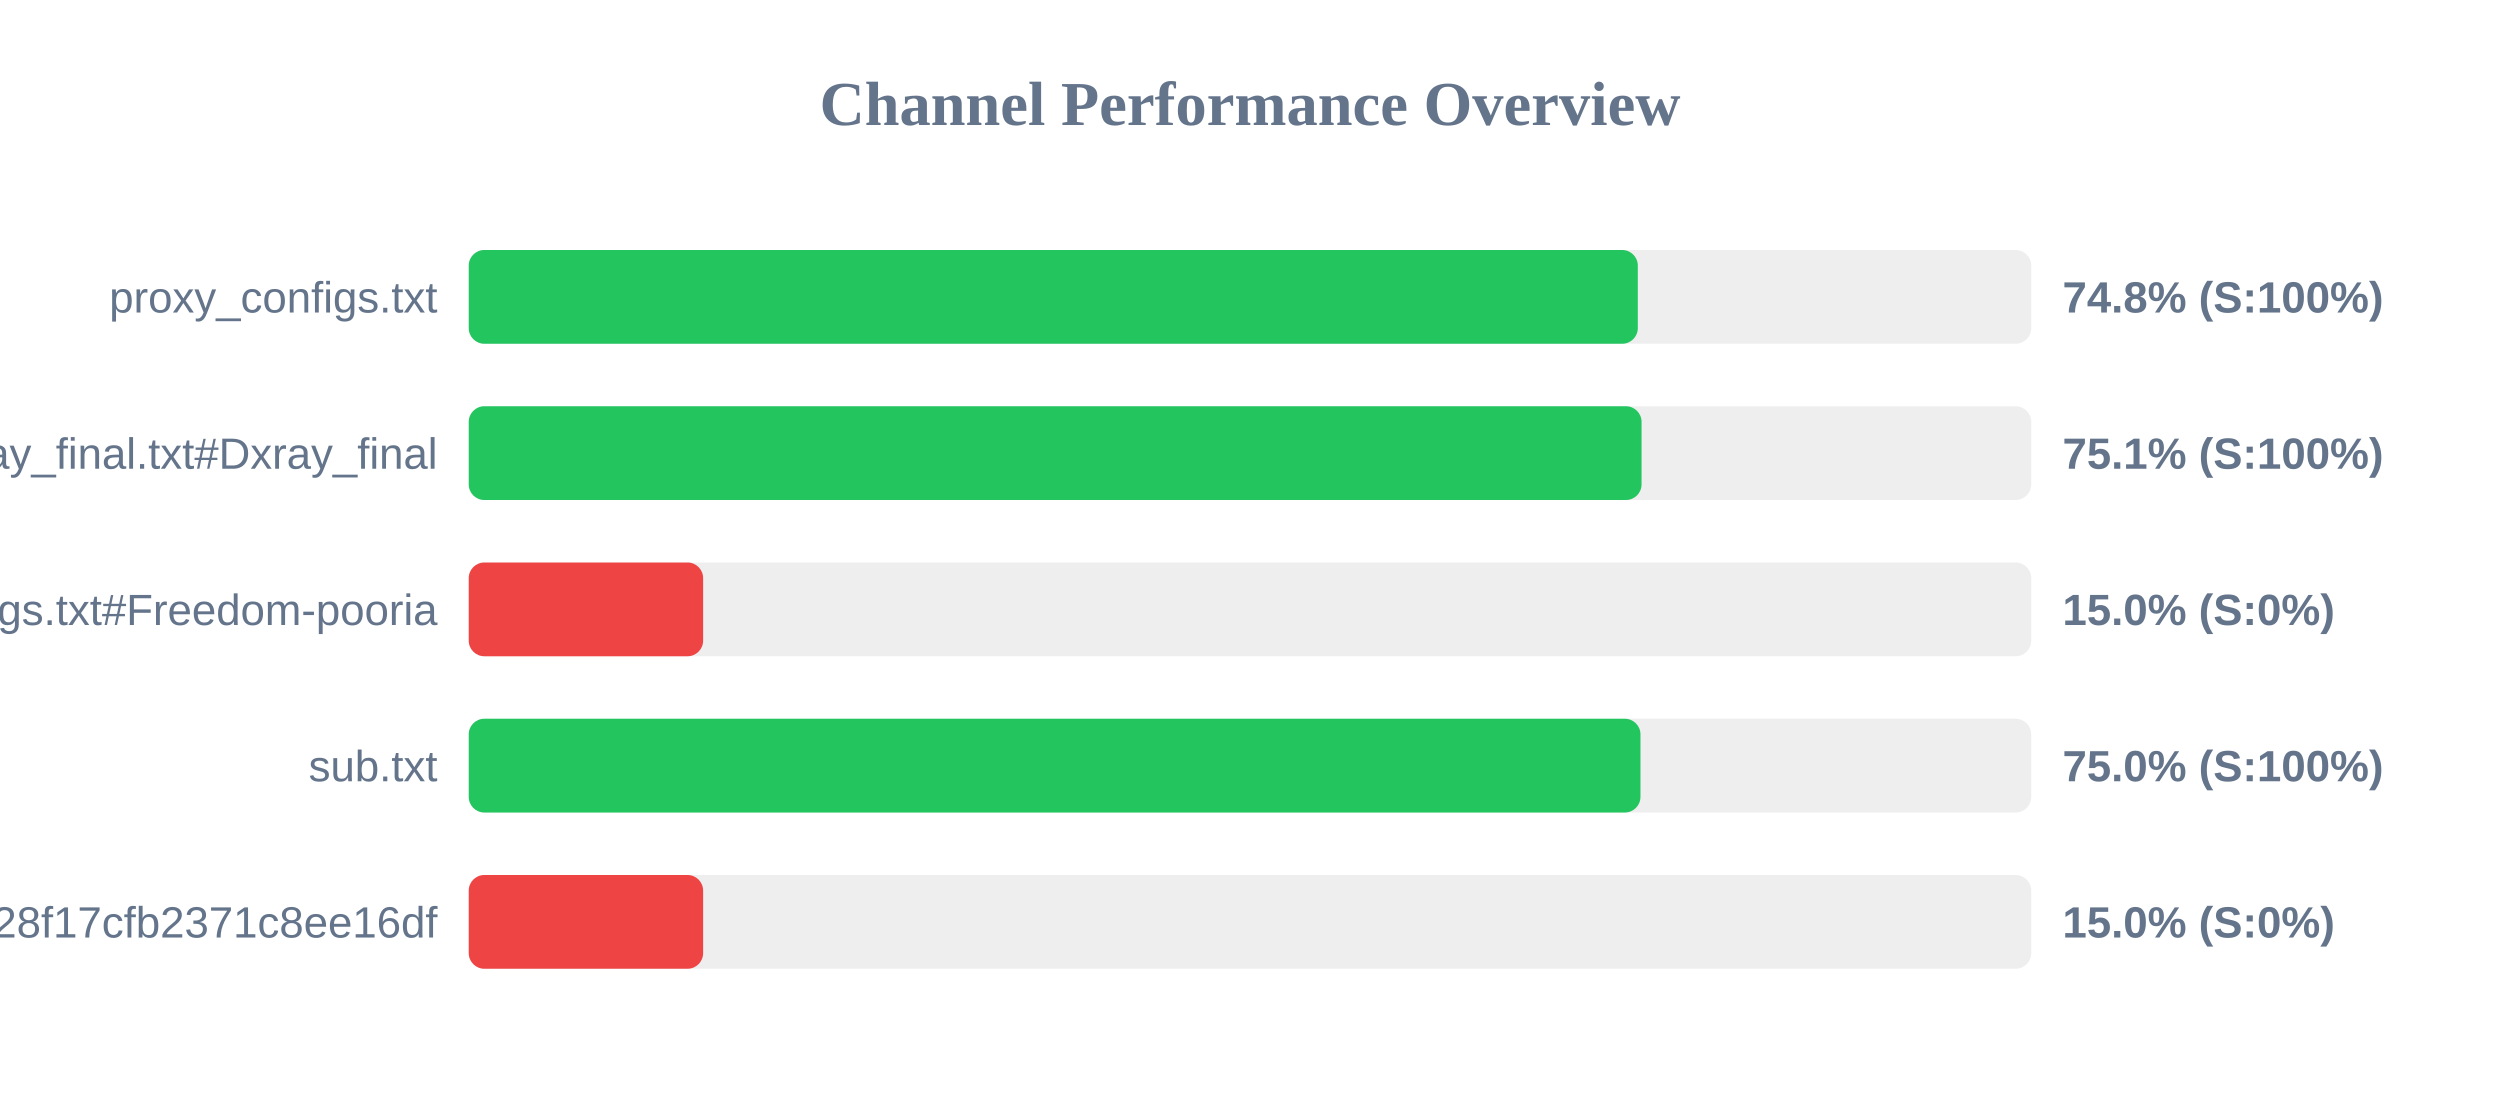
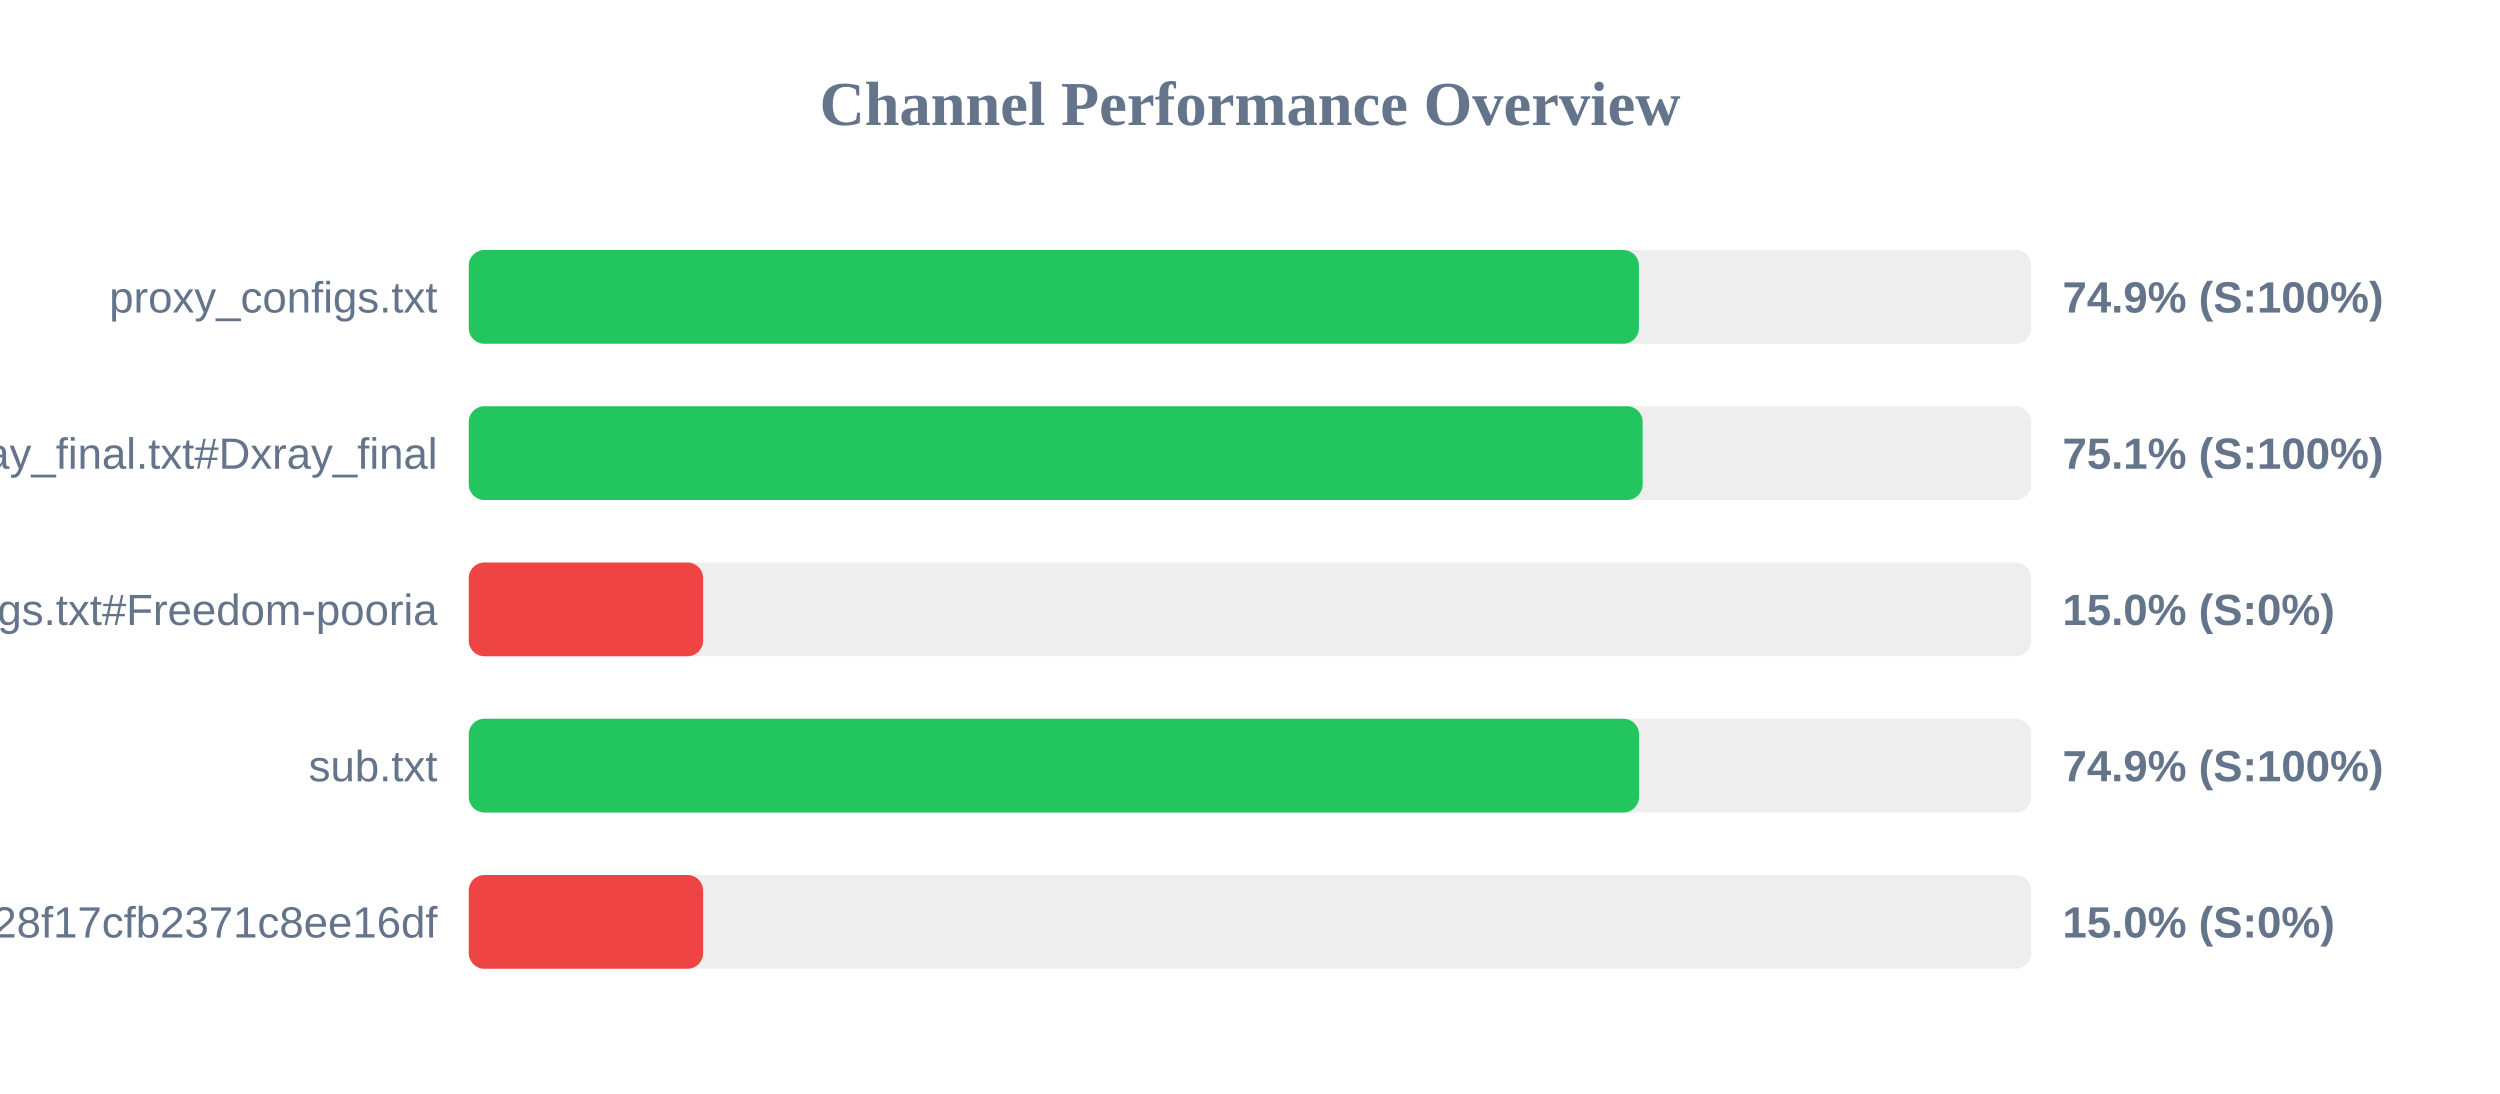
<svg xmlns="http://www.w3.org/2000/svg" width="800" height="350" version="1.1">
  <style>
        .row { font: 14px Arial; fill: #64748b; }
        .score { font: bold 14px Arial; fill: #64748b; }
    </style>
  <text x="400" y="40" text-anchor="middle" font-size="20px" font-weight="bold" fill="#64748b">Channel Performance Overview</text>
  <rect x="150" y="80" width="500" height="30" fill="#eee" rx="5" />
-   <rect x="150" y="80" width="374.1" height="30" fill="#22c55e" rx="5" />
+   <rect x="150" y="80" width="374.45" height="30" fill="#22c55e" rx="5" />
  <text x="140" y="100" text-anchor="end" class="row">proxy_configs.txt</text>
-   <text x="660" y="100" text-anchor="start" class="score">74.8% (S:100%)</text>
+   <text x="660" y="100" text-anchor="start" class="score">74.9% (S:100%)</text>
  <rect x="150" y="130" width="500" height="30" fill="#eee" rx="5" />
-   <rect x="150" y="130" width="375.3" height="30" fill="#22c55e" rx="5" />
+   <rect x="150" y="130" width="375.65" height="30" fill="#22c55e" rx="5" />
  <text x="140" y="150" text-anchor="end" class="row">xray_final.txt#Dxray_final</text>
  <text x="660" y="150" text-anchor="start" class="score">75.1% (S:100%)</text>
  <rect x="150" y="180" width="500" height="30" fill="#eee" rx="5" />
  <rect x="150" y="180" width="75.0" height="30" fill="#ef4444" rx="5" />
  <text x="140" y="200" text-anchor="end" class="row">v2ray_configs.txt#Freedom-pooria</text>
  <text x="660" y="200" text-anchor="start" class="score">15.0% (S:0%)</text>
  <rect x="150" y="230" width="500" height="30" fill="#eee" rx="5" />
-   <rect x="150" y="230" width="374.95" height="30" fill="#22c55e" rx="5" />
+   <rect x="150" y="230" width="374.5" height="30" fill="#22c55e" rx="5" />
  <text x="140" y="250" text-anchor="end" class="row">sub.txt</text>
-   <text x="660" y="250" text-anchor="start" class="score">75.0% (S:100%)</text>
+   <text x="660" y="250" text-anchor="start" class="score">74.9% (S:100%)</text>
  <rect x="150" y="280" width="500" height="30" fill="#eee" rx="5" />
  <rect x="150" y="280" width="75.0" height="30" fill="#ef4444" rx="5" />
  <text x="140" y="300" text-anchor="end" class="row">?token=fedfed7b41b828f17cfb2371c8ee16df</text>
  <text x="660" y="300" text-anchor="start" class="score">15.0% (S:0%)</text>
</svg>
